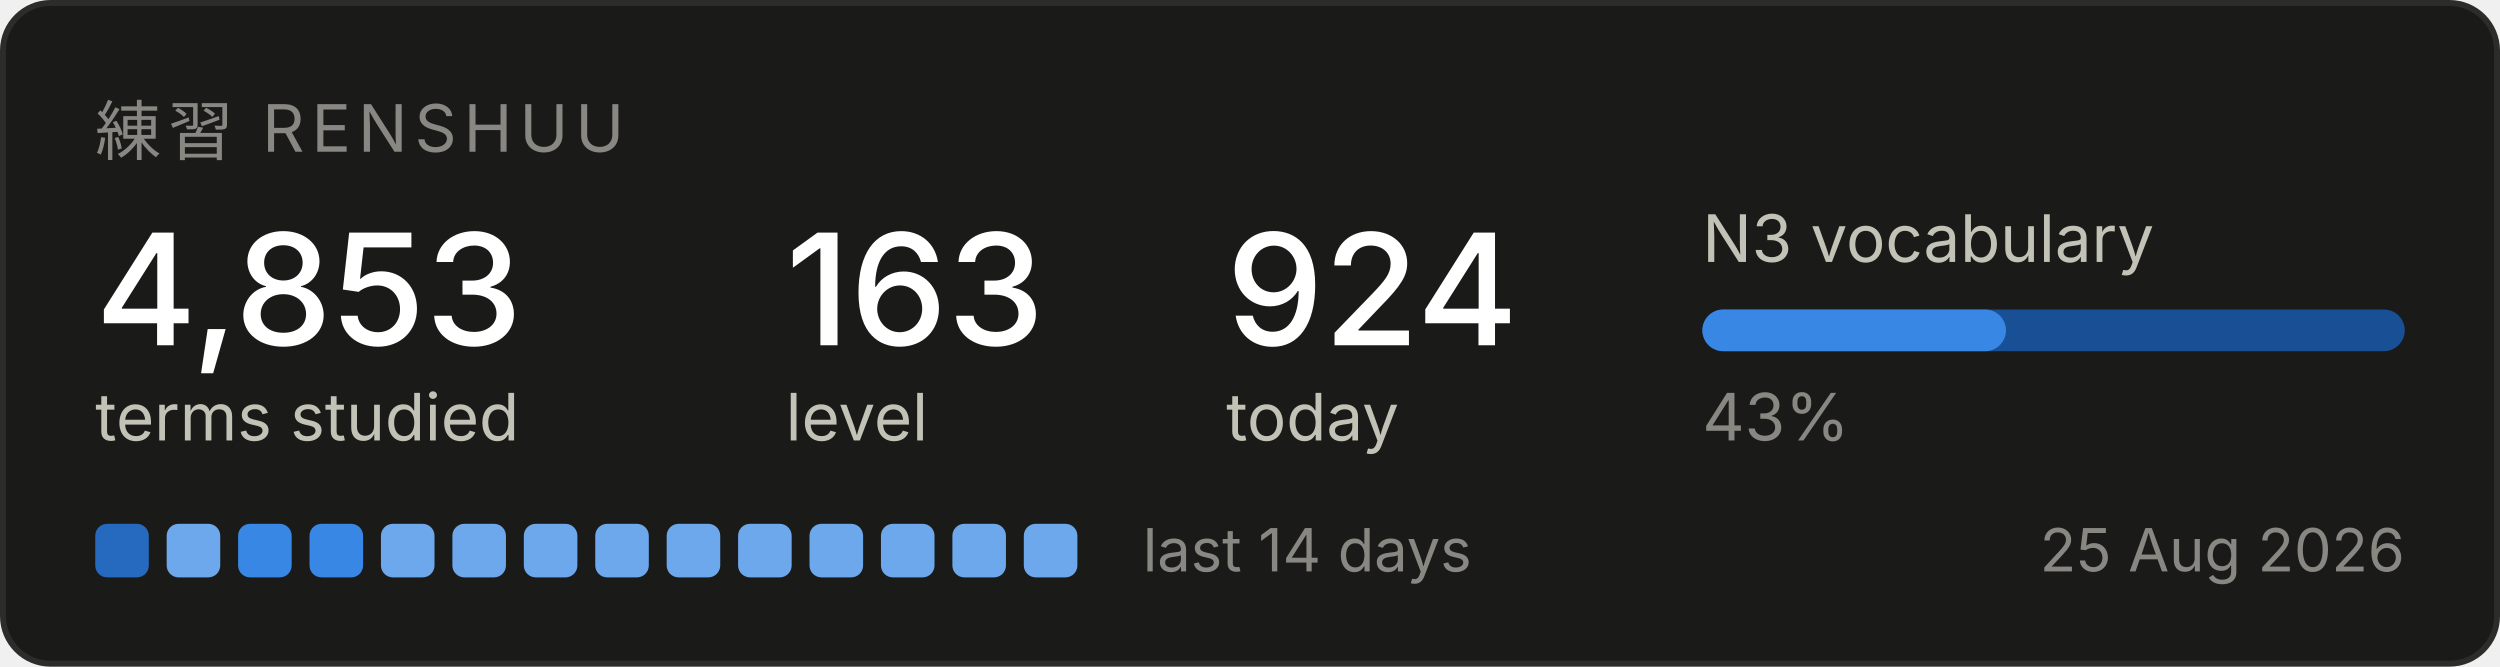
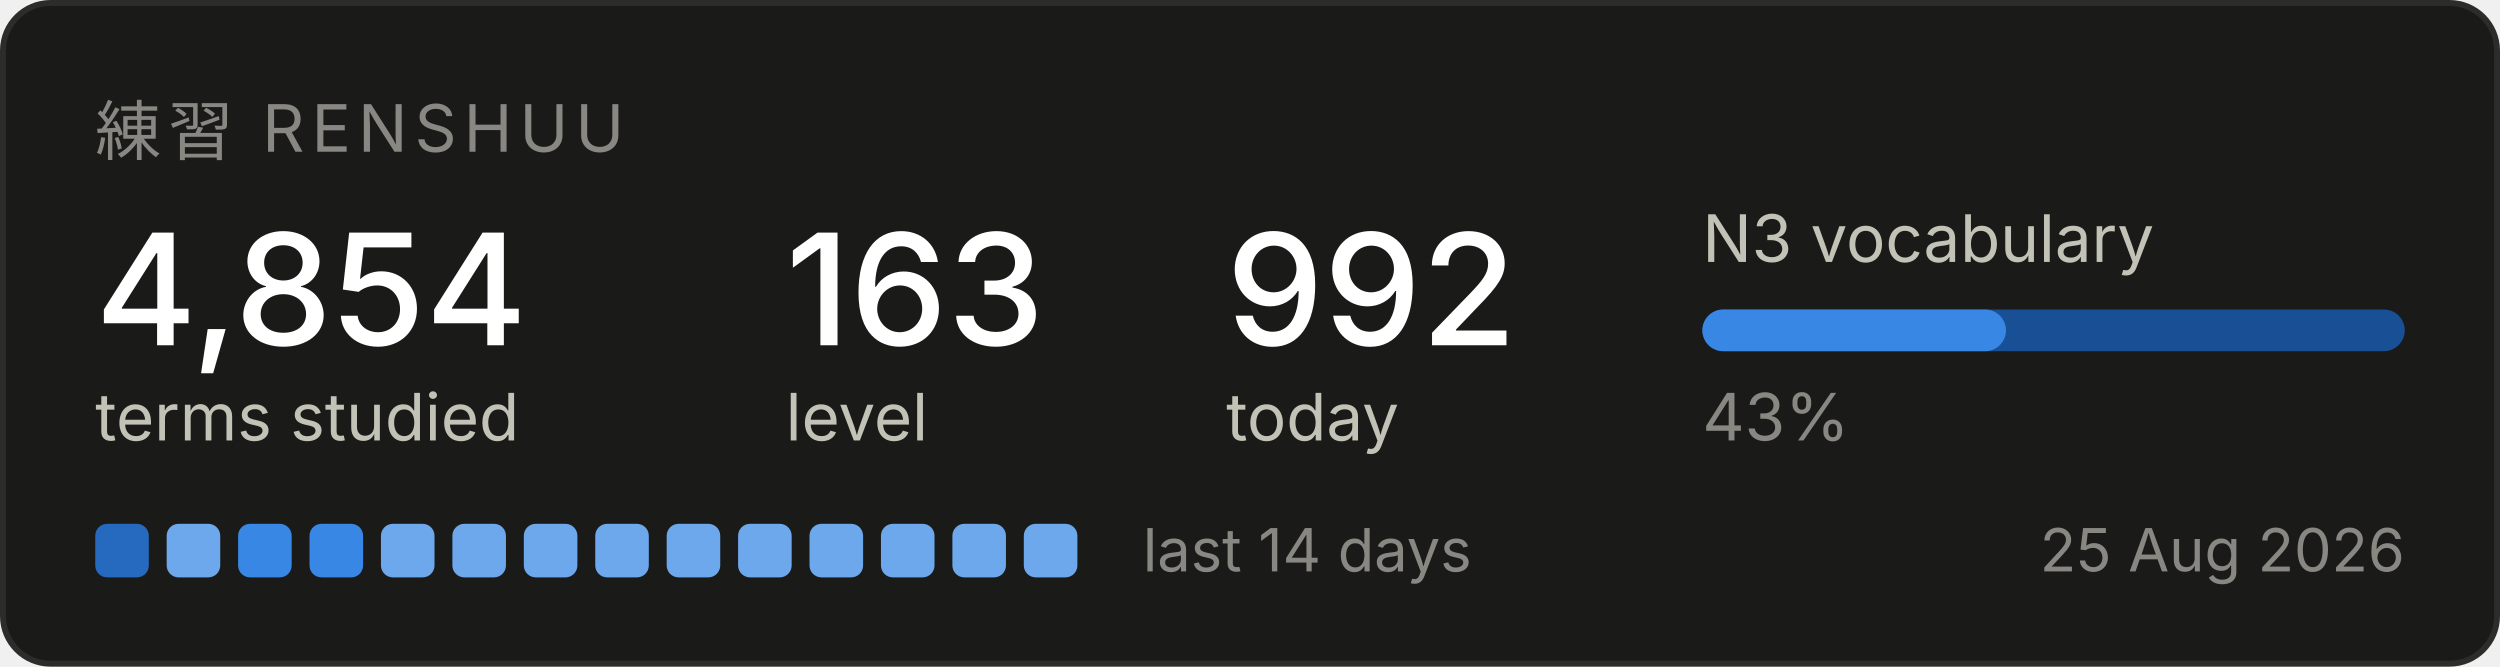
<svg xmlns="http://www.w3.org/2000/svg" width="420" height="112" viewBox="0 0 420 112" role="img" aria-label="Renshuu study progress">
  <rect x="0.5" y="0.5" width="419" height="111" rx="8" fill="#1a1a19" stroke="#2c2c2a" />
  <text x="16" y="26" font-family="system-ui, -apple-system, Segoe UI, sans-serif" font-size="11" fill="#898781" letter-spacing="1.2">練習  RENSHUU</text>
-   <text x="16" y="58" font-family="system-ui, -apple-system, Segoe UI, sans-serif" font-size="26" fill="#ffffff" font-weight="500">4,853</text>
+   <text x="16" y="58" font-family="system-ui, -apple-system, Segoe UI, sans-serif" font-size="26" fill="#ffffff" font-weight="500">4,854</text>
  <text x="16" y="74" font-family="system-ui, -apple-system, Segoe UI, sans-serif" font-size="11" fill="#c3c2b7">terms studied</text>
  <text x="132" y="58" font-family="system-ui, -apple-system, Segoe UI, sans-serif" font-size="26" fill="#ffffff" font-weight="500">163</text>
  <text x="132" y="74" font-family="system-ui, -apple-system, Segoe UI, sans-serif" font-size="11" fill="#c3c2b7">level</text>
-   <text x="206" y="58" font-family="system-ui, -apple-system, Segoe UI, sans-serif" font-size="26" fill="#ffffff" font-weight="500">924</text>
+   <text x="206" y="58" font-family="system-ui, -apple-system, Segoe UI, sans-serif" font-size="26" fill="#ffffff" font-weight="500">992</text>
  <text x="206" y="74" font-family="system-ui, -apple-system, Segoe UI, sans-serif" font-size="11" fill="#c3c2b7">today</text>
  <text x="286" y="44" font-family="system-ui, -apple-system, Segoe UI, sans-serif" font-size="11" fill="#c3c2b7">N3 vocabulary</text>
  <rect x="286" y="52" width="118" height="7" rx="3.5" fill="#184f95" />
  <rect x="286" y="52" width="51" height="7" rx="3.5" fill="#3987e5" />
  <text x="286" y="74" font-family="system-ui, -apple-system, Segoe UI, sans-serif" font-size="11" fill="#898781">43%</text>
  <rect x="16" y="88" width="9" height="9" rx="2" fill="#256abf" />
  <rect x="28" y="88" width="9" height="9" rx="2" fill="#6da7ec" />
  <rect x="40" y="88" width="9" height="9" rx="2" fill="#3987e5" />
  <rect x="52" y="88" width="9" height="9" rx="2" fill="#3987e5" />
  <rect x="64" y="88" width="9" height="9" rx="2" fill="#6da7ec" />
  <rect x="76" y="88" width="9" height="9" rx="2" fill="#6da7ec" />
  <rect x="88" y="88" width="9" height="9" rx="2" fill="#6da7ec" />
  <rect x="100" y="88" width="9" height="9" rx="2" fill="#6da7ec" />
  <rect x="112" y="88" width="9" height="9" rx="2" fill="#6da7ec" />
  <rect x="124" y="88" width="9" height="9" rx="2" fill="#6da7ec" />
  <rect x="136" y="88" width="9" height="9" rx="2" fill="#6da7ec" />
  <rect x="148" y="88" width="9" height="9" rx="2" fill="#6da7ec" />
  <rect x="160" y="88" width="9" height="9" rx="2" fill="#6da7ec" />
  <rect x="172" y="88" width="9" height="9" rx="2" fill="#6da7ec" />
  <text x="192" y="96" font-family="system-ui, -apple-system, Segoe UI, sans-serif" font-size="10" fill="#898781">last 14 days</text>
  <text x="404" y="96" font-family="system-ui, -apple-system, Segoe UI, sans-serif" font-size="10" fill="#898781" text-anchor="end">25 Aug 2026</text>
</svg>
